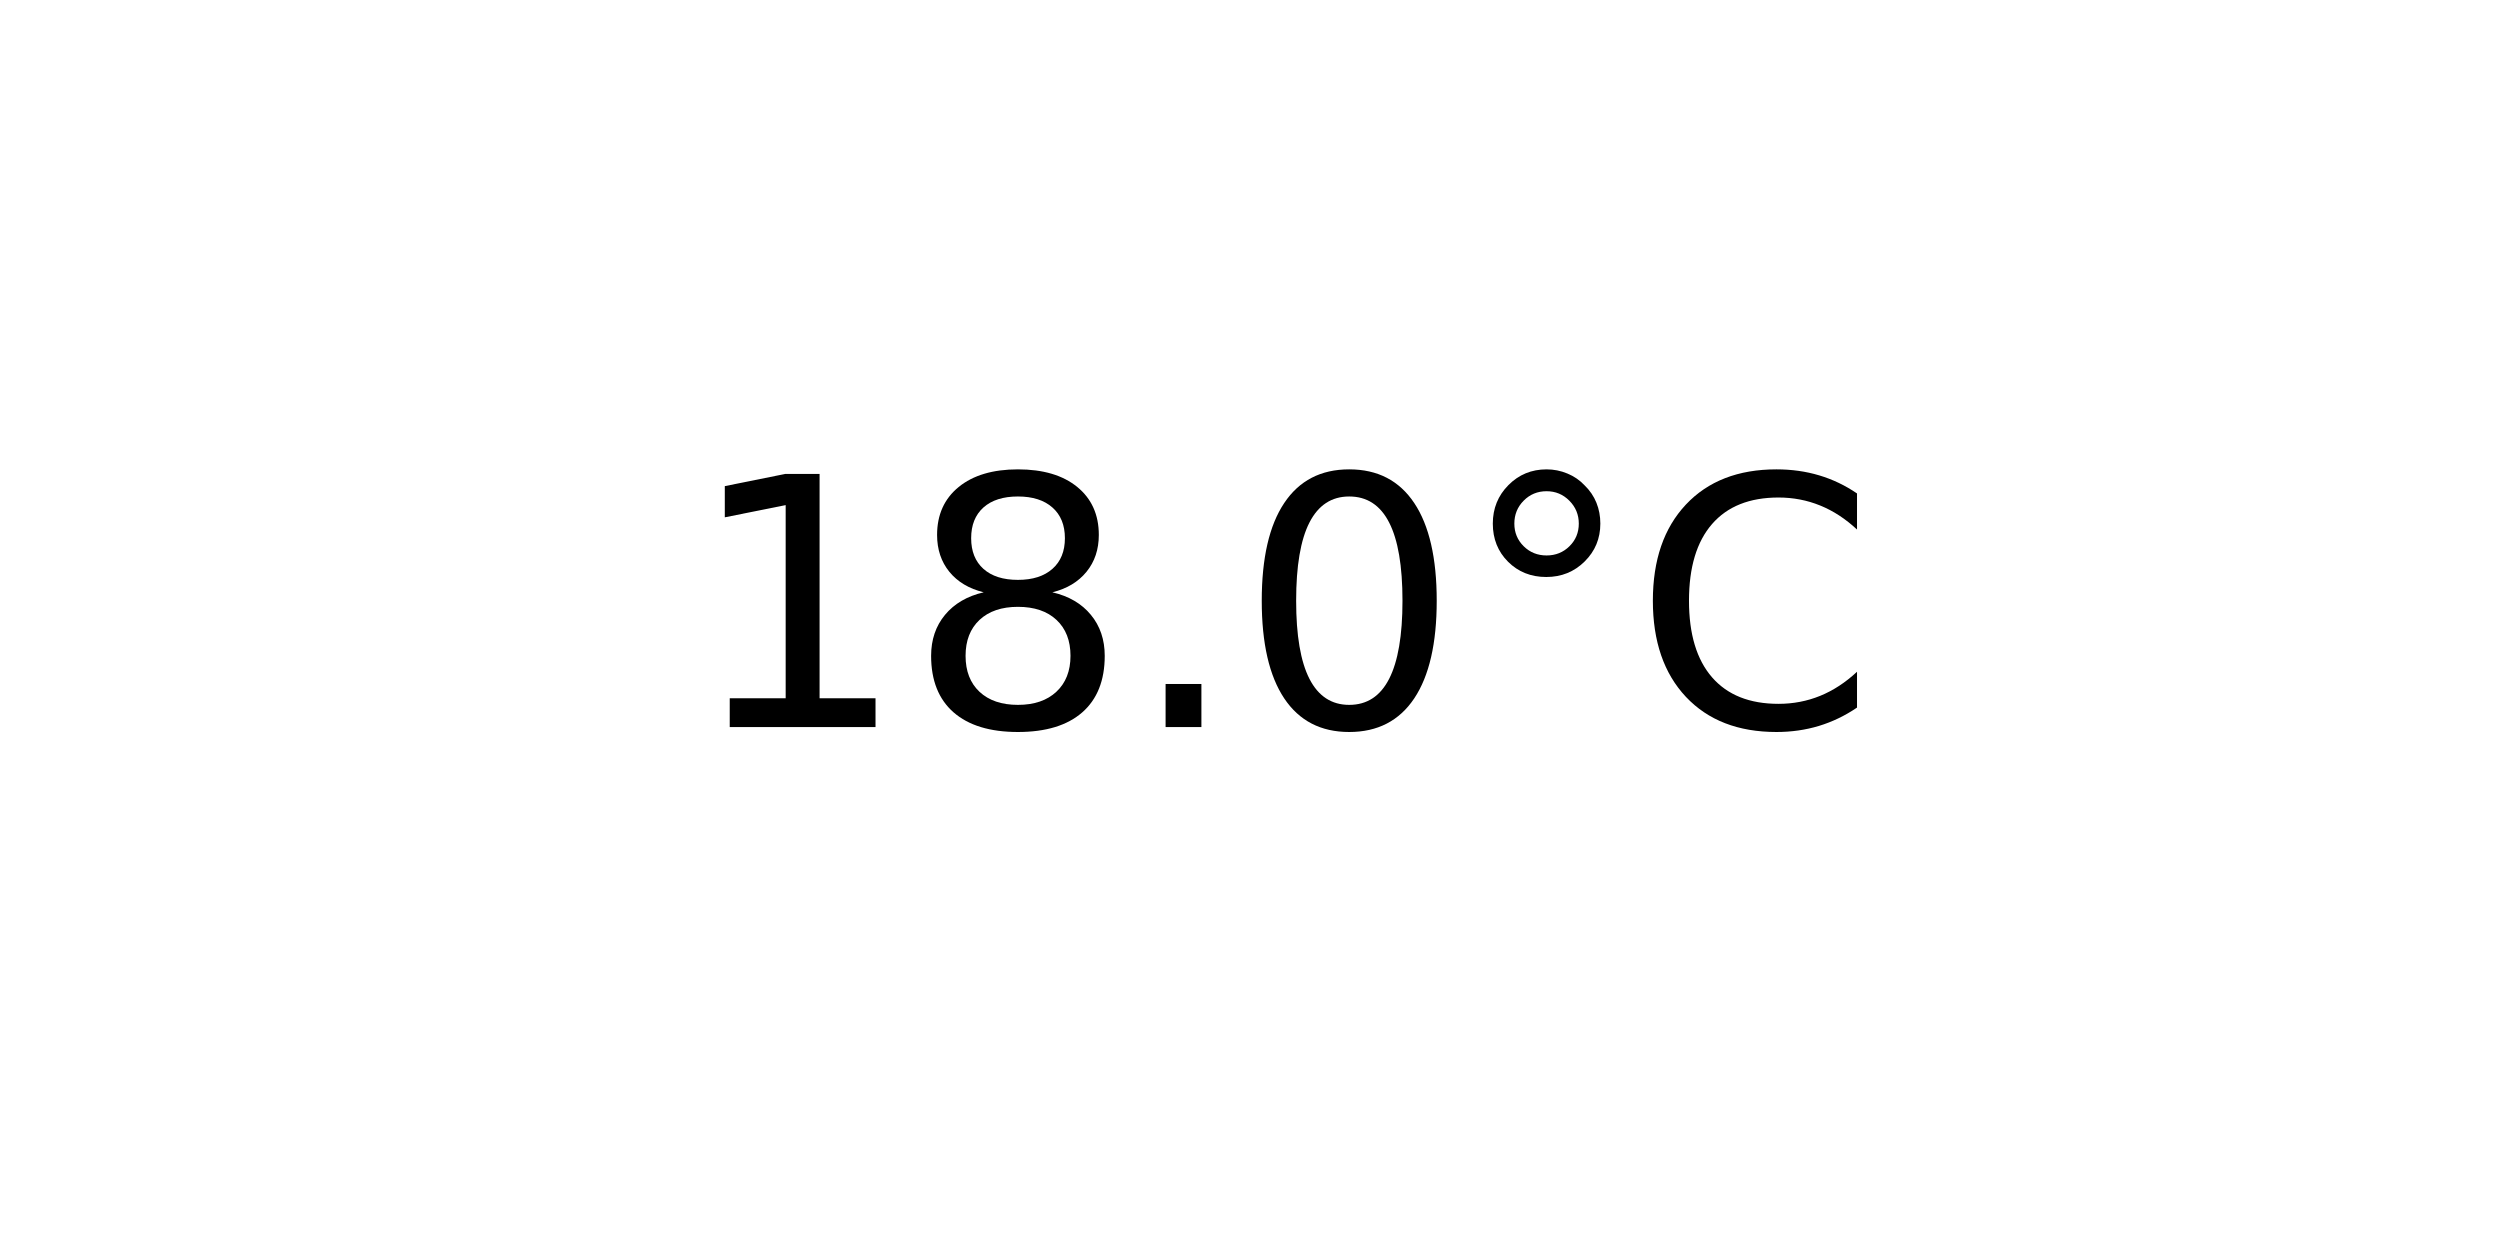
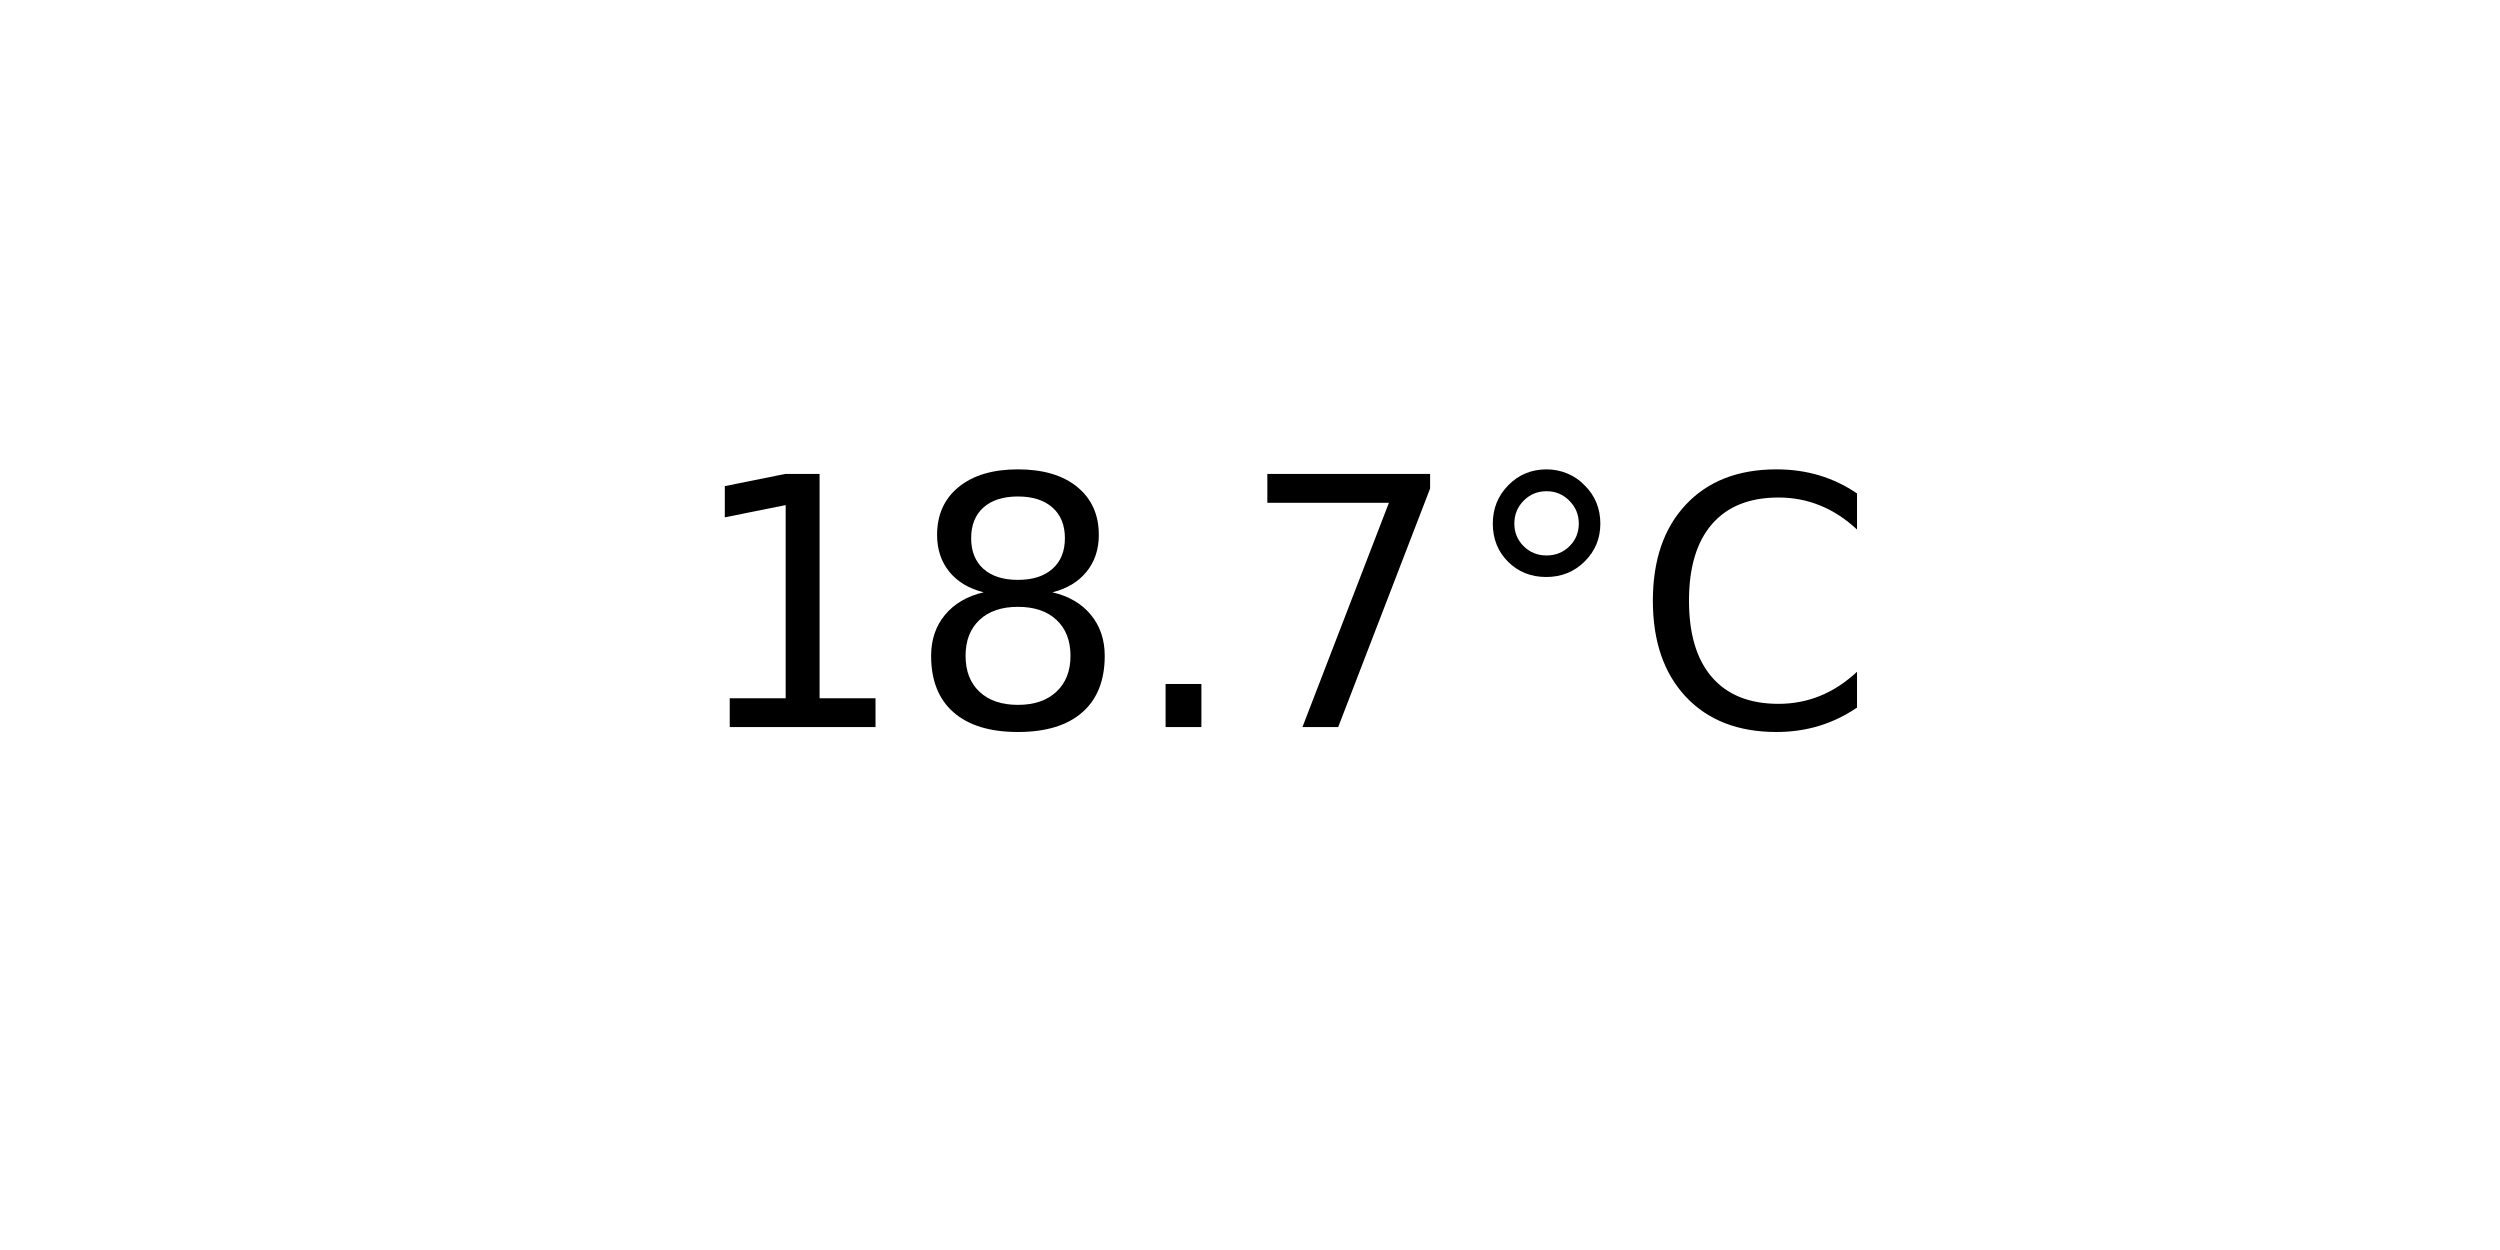
<svg xmlns="http://www.w3.org/2000/svg" xmlns:xlink="http://www.w3.org/1999/xlink" width="72pt" height="36pt" viewBox="0 0 72 36" version="1.1">
  <defs>
    <style type="text/css">*{stroke-linejoin: round; stroke-linecap: butt}</style>
  </defs>
  <g id="figure_1">
    <g id="axes_1">
      <g id="text_1">
        <g transform="translate(19.77578 20.93937) scale(0.1 -0.1)">
          <defs>
            <path id="DejaVuSans-31" d="M 794 531  L 1825 531  L 1825 4091  L 703 3866  L 703 4441  L 1819 4666  L 2450 4666  L 2450 531  L 3481 531  L 3481 0  L 794 0  L 794 531  z " transform="scale(0.015625)" />
            <path id="DejaVuSans-38" d="M 2034 2216  Q 1584 2216 1326 1975  Q 1069 1734 1069 1313  Q 1069 891 1326 650  Q 1584 409 2034 409  Q 2484 409 2743 651  Q 3003 894 3003 1313  Q 3003 1734 2745 1975  Q 2488 2216 2034 2216  z M 1403 2484  Q 997 2584 770 2862  Q 544 3141 544 3541  Q 544 4100 942 4425  Q 1341 4750 2034 4750  Q 2731 4750 3128 4425  Q 3525 4100 3525 3541  Q 3525 3141 3298 2862  Q 3072 2584 2669 2484  Q 3125 2378 3379 2068  Q 3634 1759 3634 1313  Q 3634 634 3220 271  Q 2806 -91 2034 -91  Q 1263 -91 848 271  Q 434 634 434 1313  Q 434 1759 690 2068  Q 947 2378 1403 2484  z M 1172 3481  Q 1172 3119 1398 2916  Q 1625 2713 2034 2713  Q 2441 2713 2670 2916  Q 2900 3119 2900 3481  Q 2900 3844 2670 4047  Q 2441 4250 2034 4250  Q 1625 4250 1398 4047  Q 1172 3844 1172 3481  z " transform="scale(0.015625)" />
            <path id="DejaVuSans-2e" d="M 684 794  L 1344 794  L 1344 0  L 684 0  L 684 794  z " transform="scale(0.015625)" />
-             <path id="DejaVuSans-30" d="M 2034 4250  Q 1547 4250 1301 3770  Q 1056 3291 1056 2328  Q 1056 1369 1301 889  Q 1547 409 2034 409  Q 2525 409 2770 889  Q 3016 1369 3016 2328  Q 3016 3291 2770 3770  Q 2525 4250 2034 4250  z M 2034 4750  Q 2819 4750 3233 4129  Q 3647 3509 3647 2328  Q 3647 1150 3233 529  Q 2819 -91 2034 -91  Q 1250 -91 836 529  Q 422 1150 422 2328  Q 422 3509 836 4129  Q 1250 4750 2034 4750  z " transform="scale(0.015625)" />
+             <path id="DejaVuSans-37" d="M 525 4666  L 3525 4666  L 3525 4397  L 1831 0  L 1172 0  L 2766 4134  L 525 4134  L 525 4666  z " transform="scale(0.015625)" />
            <path id="DejaVuSans-b0" d="M 1600 4347  Q 1350 4347 1178 4173  Q 1006 4000 1006 3750  Q 1006 3503 1178 3333  Q 1350 3163 1600 3163  Q 1850 3163 2022 3333  Q 2194 3503 2194 3750  Q 2194 3997 2020 4172  Q 1847 4347 1600 4347  z M 1600 4750  Q 1800 4750 1984 4673  Q 2169 4597 2303 4453  Q 2447 4313 2519 4134  Q 2591 3956 2591 3750  Q 2591 3338 2302 3052  Q 2013 2766 1594 2766  Q 1172 2766 890 3047  Q 609 3328 609 3750  Q 609 4169 896 4459  Q 1184 4750 1600 4750  z " transform="scale(0.015625)" />
            <path id="DejaVuSans-43" d="M 4122 4306  L 4122 3641  Q 3803 3938 3442 4084  Q 3081 4231 2675 4231  Q 1875 4231 1450 3742  Q 1025 3253 1025 2328  Q 1025 1406 1450 917  Q 1875 428 2675 428  Q 3081 428 3442 575  Q 3803 722 4122 1019  L 4122 359  Q 3791 134 3420 21  Q 3050 -91 2638 -91  Q 1578 -91 968 557  Q 359 1206 359 2328  Q 359 3453 968 4101  Q 1578 4750 2638 4750  Q 3056 4750 3426 4639  Q 3797 4528 4122 4306  z " transform="scale(0.015625)" />
          </defs>
          <use xlink:href="#DejaVuSans-31" />
          <use xlink:href="#DejaVuSans-38" x="63.623" />
          <use xlink:href="#DejaVuSans-2e" x="127.246" />
-           <use xlink:href="#DejaVuSans-30" x="159.033" />
+           <use xlink:href="#DejaVuSans-37" x="159.033" />
          <use xlink:href="#DejaVuSans-b0" x="222.656" />
          <use xlink:href="#DejaVuSans-43" x="272.656" />
        </g>
      </g>
    </g>
  </g>
</svg>
